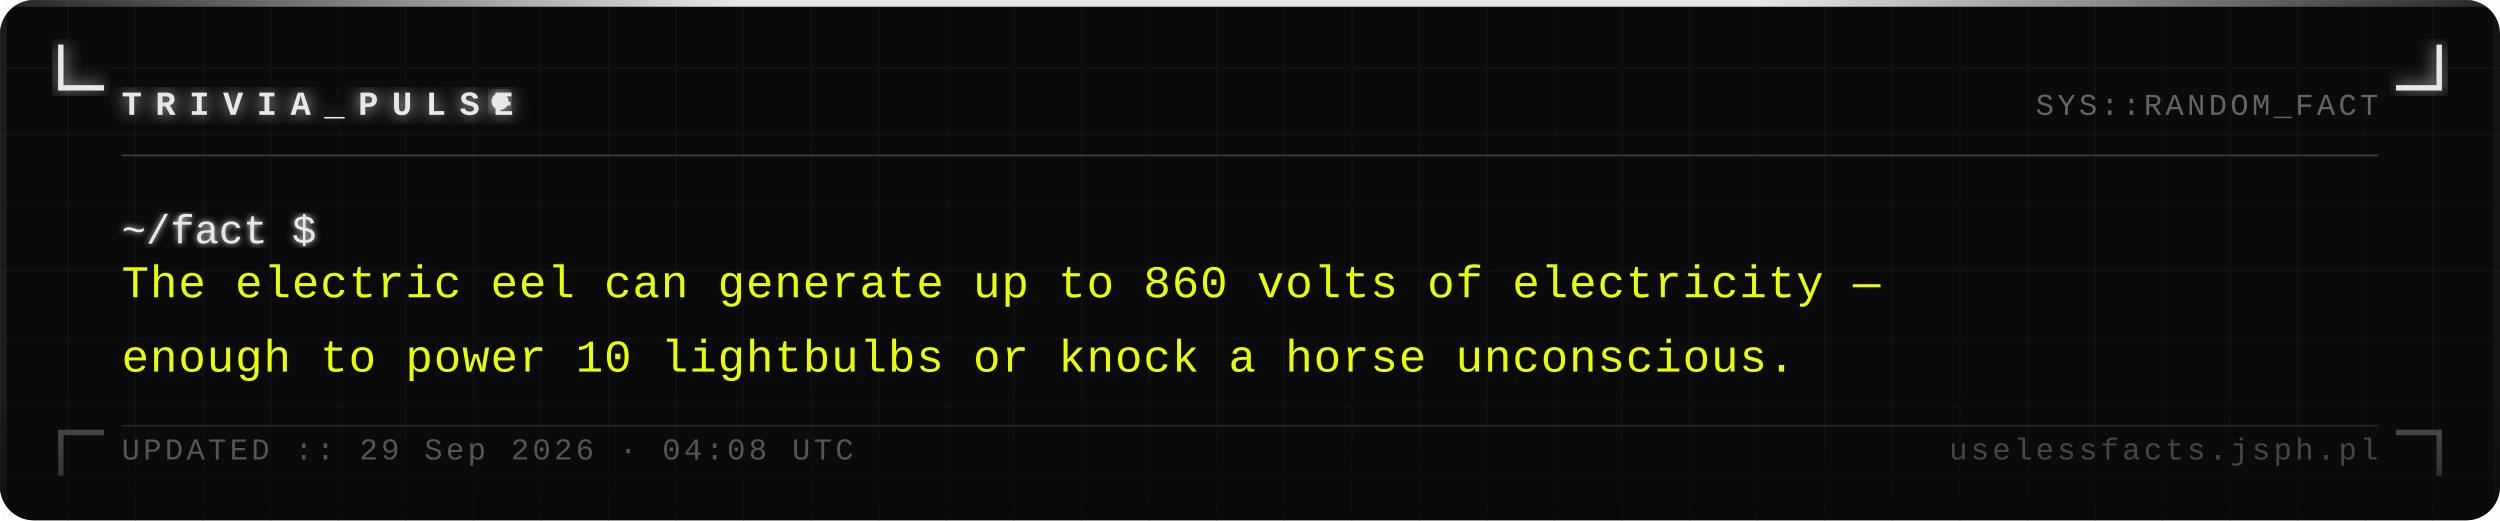
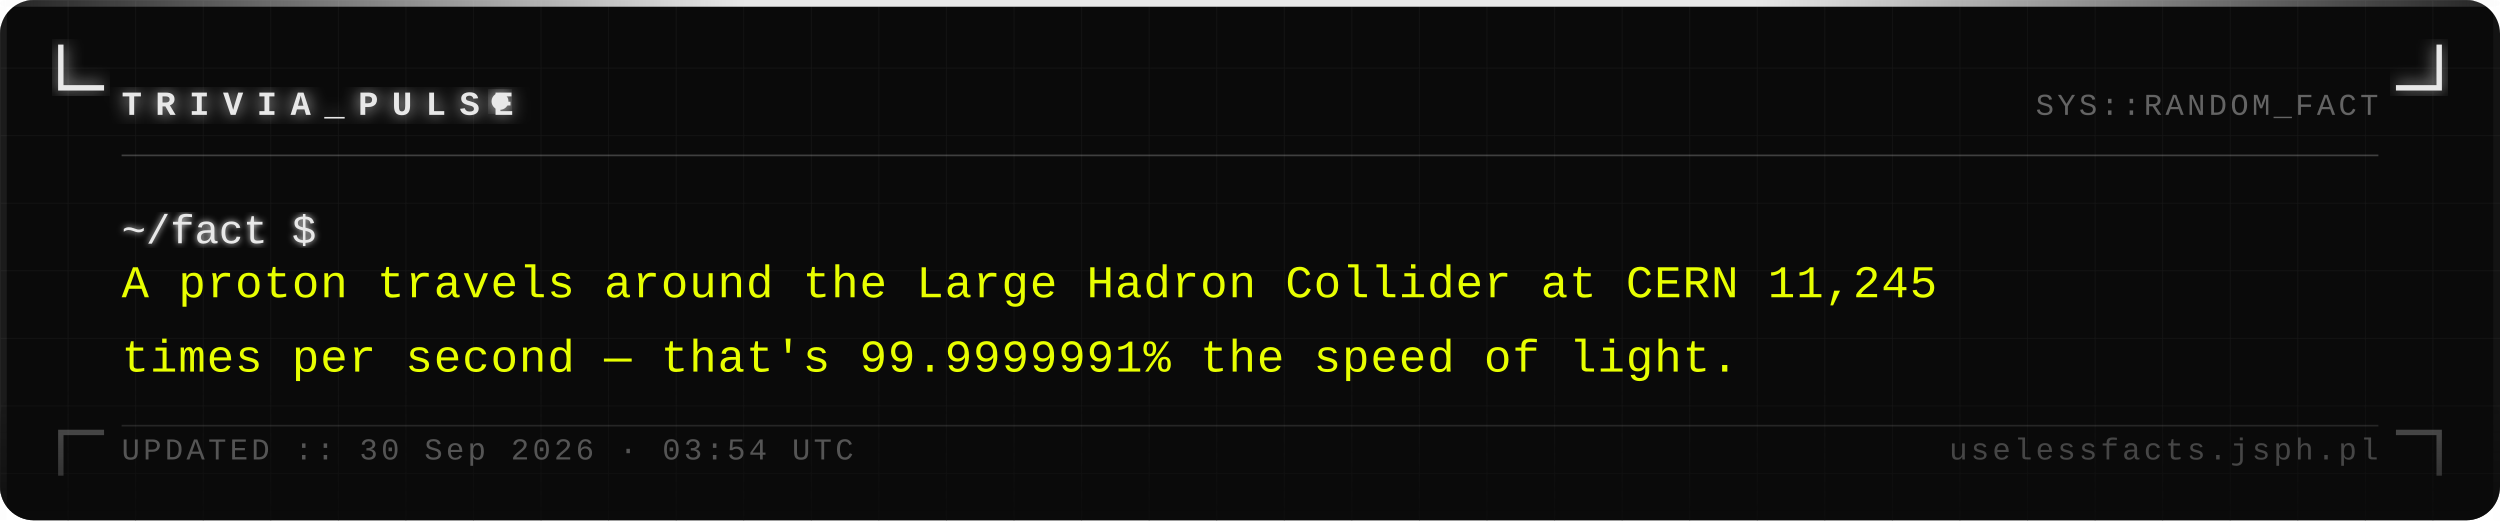
<svg xmlns="http://www.w3.org/2000/svg" width="740" height="154" viewBox="0 0 740 154">
  <defs>
    <pattern id="grid" width="20" height="20" patternUnits="userSpaceOnUse">
      <path d="M 20 0 L 0 0 0 20" fill="none" stroke="#161616" stroke-width="0.4" />
    </pattern>
    <filter id="silver-glow" x="-20%" y="-20%" width="140%" height="140%">
      <feGaussianBlur stdDeviation="2.5" result="blur" />
      <feMerge>
        <feMergeNode in="blur" />
        <feMergeNode in="SourceGraphic" />
      </feMerge>
    </filter>
    <filter id="text-glow" x="-5%" y="-5%" width="110%" height="110%">
      <feGaussianBlur stdDeviation="1" result="blur" />
      <feMerge>
        <feMergeNode in="blur" />
        <feMergeNode in="SourceGraphic" />
      </feMerge>
    </filter>
    <linearGradient id="fade-bottom" x1="0" y1="0" x2="0" y2="1">
      <stop offset="0%" stop-color="#0a0a0a" stop-opacity="0" />
      <stop offset="100%" stop-color="#0a0a0a" stop-opacity="0.7" />
    </linearGradient>
    <linearGradient id="top-bar" x1="0" y1="0" x2="1" y2="0">
      <stop offset="0%" stop-color="#e8e8e8" stop-opacity="0.1" />
      <stop offset="30%" stop-color="#e8e8e8" stop-opacity="1" />
      <stop offset="70%" stop-color="#e8e8e8" stop-opacity="1" />
      <stop offset="100%" stop-color="#e8e8e8" stop-opacity="0.1" />
    </linearGradient>
  </defs>
  <rect width="740" height="154" fill="#0a0a0a" rx="10" />
  <rect width="740" height="154" fill="url(#grid)" rx="10" opacity="1" />
  <rect x="0" y="0" width="740" height="2" fill="url(#top-bar)" rx="2" />
  <rect x="0" y="2" width="2" height="152" fill="#e8e8e8" opacity="0.08" />
  <rect x="738" y="2" width="2" height="152" fill="#e8e8e8" opacity="0.04" />
  <path d="M 18 14 L 18 26 L 30 26" fill="none" stroke="#e8e8e8" stroke-width="1.6" stroke-linecap="square" filter="url(#silver-glow)" />
  <path d="M 722 14 L 722 26 L 710 26" fill="none" stroke="#e8e8e8" stroke-width="1.6" stroke-linecap="square" filter="url(#silver-glow)" />
  <path d="M 18 140 L 18 128 L 30 128" fill="none" stroke="#e8e8e8" stroke-width="1.6" stroke-linecap="square" opacity="0.35" />
  <path d="M 722 140 L 722 128 L 710 128" fill="none" stroke="#e8e8e8" stroke-width="1.6" stroke-linecap="square" opacity="0.35" />
  <text x="36" y="34" font-family="Courier New, Courier, monospace" font-size="10" font-weight="bold" fill="#e8e8e8" letter-spacing="4" filter="url(#silver-glow)">TRIVIA_PULSE</text>
  <circle cx="148" cy="30" r="2.5" fill="#e8e8e8" filter="url(#silver-glow)">
    <animate attributeName="opacity" values="1;0;1" dur="1.4s" repeatCount="indefinite" />
  </circle>
  <text x="704" y="34" font-family="Courier New, Courier, monospace" font-size="9" fill="#a0a0a0" text-anchor="end" letter-spacing="1" opacity="0.6">SYS::RANDOM_FACT</text>
  <line x1="36" y1="46" x2="704" y2="46" stroke="#c0c0c0" stroke-width="0.5" opacity="0.3" />
  <text x="36" y="72" font-family="Courier New, Courier, monospace" font-size="12" fill="#e8e8e8" filter="url(#text-glow)">~/fact $</text>
-   <text x="36" y="88" font-family="Courier New, Courier, monospace" font-size="13.5" fill="#e8ff00" letter-spacing="0.3">The electric eel can generate up to 860 volts of electricity —</text>
-   <text x="36" y="110" font-family="Courier New, Courier, monospace" font-size="13.5" fill="#e8ff00" letter-spacing="0.3">enough to power 10 lightbulbs or knock a horse unconscious.</text>
+   <text x="36" y="88" font-family="Courier New, Courier, monospace" font-size="13.5" fill="#e8ff00" letter-spacing="0.3">A proton travels around the Large Hadron Collider at CERN 11,245</text>
+   <text x="36" y="110" font-family="Courier New, Courier, monospace" font-size="13.5" fill="#e8ff00" letter-spacing="0.3">times per second — that's 99.9999991% the speed of light.</text>
  <rect x="0" y="114" width="740" height="40" fill="url(#fade-bottom)" rx="10" />
  <line x1="36" y1="126" x2="704" y2="126" stroke="#c0c0c0" stroke-width="0.5" opacity="0.15" />
-   <text x="36" y="136" font-family="Courier New, Courier, monospace" font-size="9" fill="#a0a0a0" letter-spacing="1" opacity="0.5">UPDATED :: 29 Sep 2026 · 04:08 UTC</text>
+   <text x="36" y="136" font-family="Courier New, Courier, monospace" font-size="9" fill="#a0a0a0" letter-spacing="1" opacity="0.5">UPDATED :: 30 Sep 2026 · 03:54 UTC</text>
  <text x="704" y="136" font-family="Courier New, Courier, monospace" font-size="9" fill="#a0a0a0" text-anchor="end" letter-spacing="1" opacity="0.4">uselessfacts.jsph.pl</text>
</svg>
